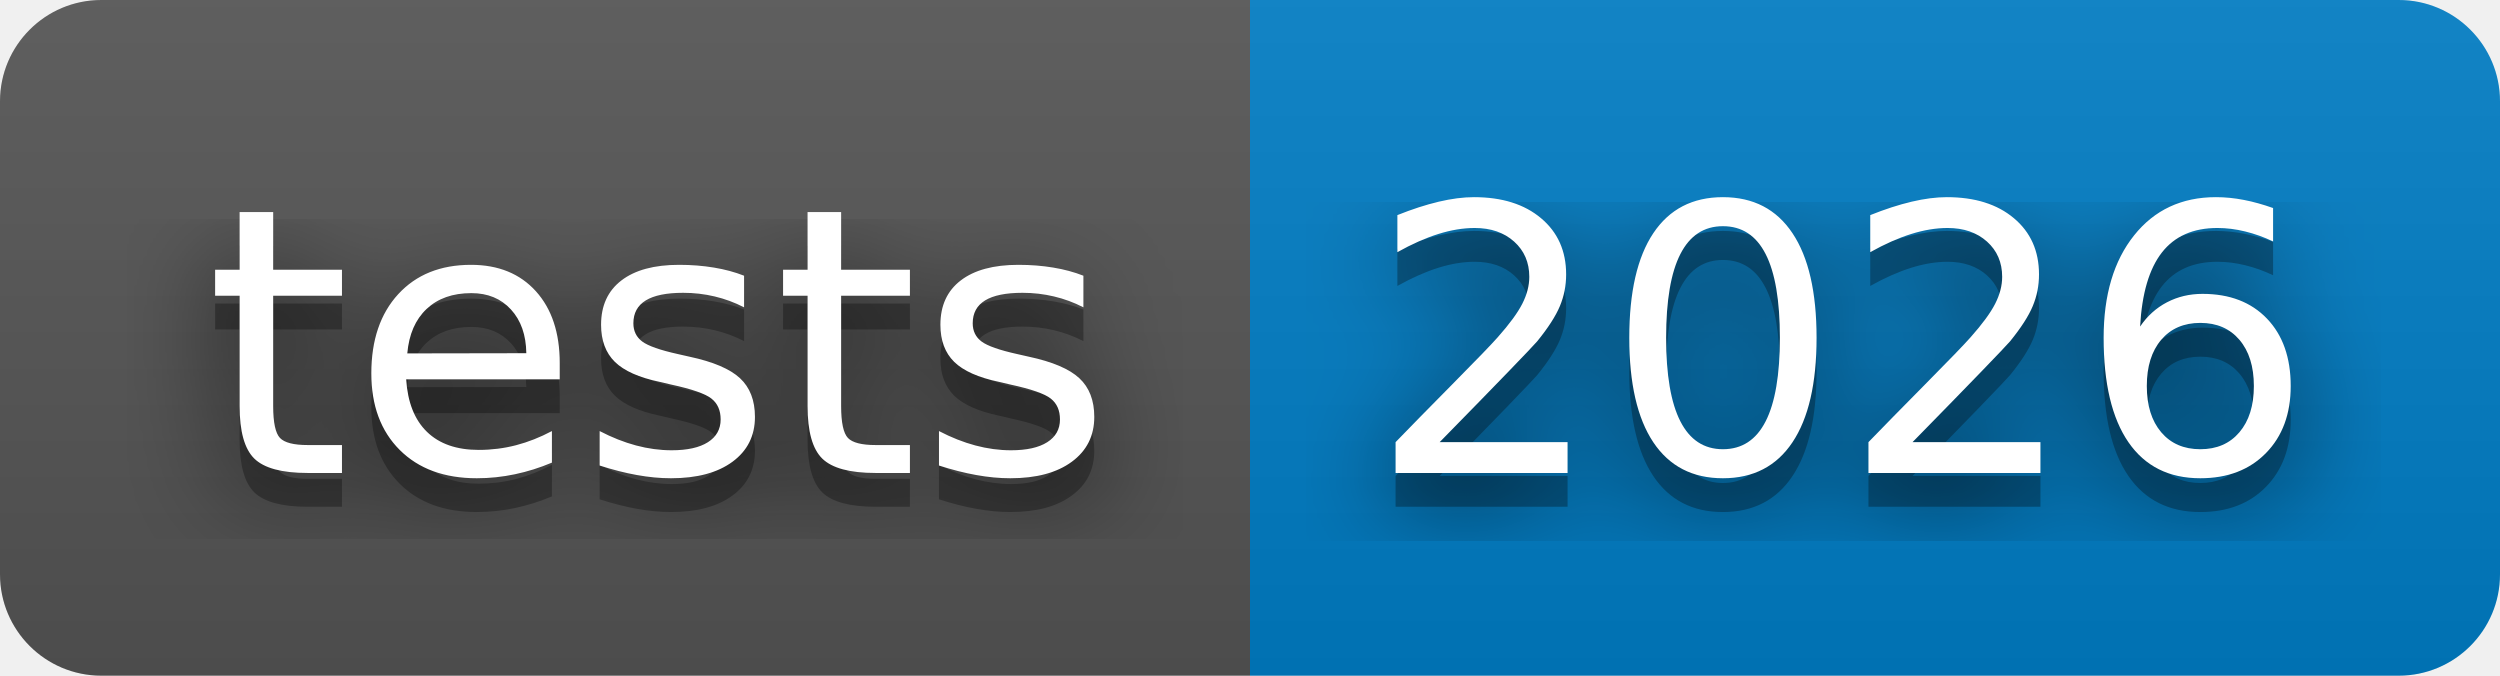
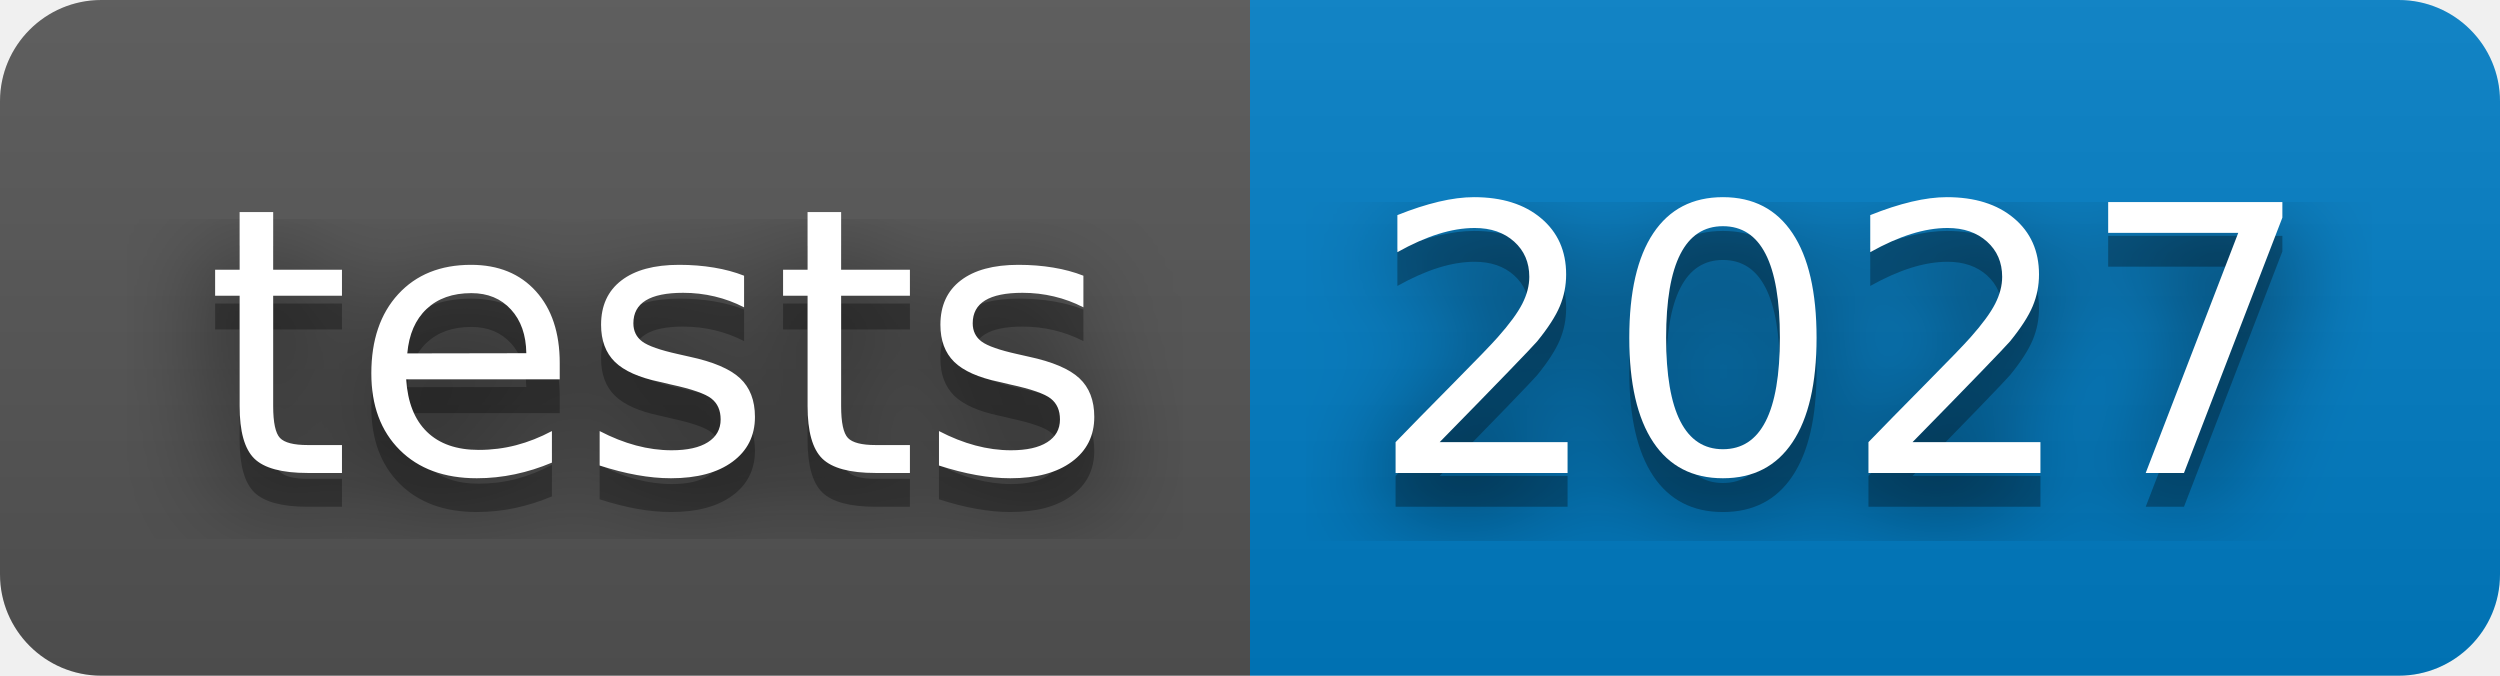
- <svg xmlns="http://www.w3.org/2000/svg" width="74" height="20" role="img" aria-label="tests: 2026">
+ <svg xmlns="http://www.w3.org/2000/svg" width="74" height="20" role="img" aria-label="tests: 2027">
  <filter id="blur">
    <feGaussianBlur stdDeviation="16" />
  </filter>
  <linearGradient id="s" x2="0" y2="100%">
    <stop offset="0" stop-color="#bbb" stop-opacity=".1" />
    <stop offset="1" stop-opacity=".1" />
  </linearGradient>
  <clipPath id="r">
    <rect width="74" height="20" rx="3" />
  </clipPath>
  <g clip-path="url(#r)">
    <rect width="37" height="20" fill="#555" />
    <rect x="37" width="37" height="20" fill="#007ec6" />
    <rect width="74" height="20" fill="url(#s)" />
  </g>
  <g fill="#fff" text-anchor="middle" font-family="Verdana,Geneva,DejaVu Sans,sans-serif" text-rendering="geometricPrecision" font-size="110">
    <g transform="scale(.1)">
      <g aria-hidden="true" fill="#010101">
        <text x="195" y="150" fill-opacity=".8" filter="url(#blur)" textLength="270">tests</text>
        <text x="195" y="150" fill-opacity=".3" textLength="270">tests</text>
      </g>
      <text x="195" y="140" textLength="270">tests</text>
    </g>
    <g transform="scale(.1)">
      <g aria-hidden="true" fill="#010101">
-         <text x="545" y="150" fill-opacity=".8" filter="url(#blur)" textLength="270">2026</text>
-         <text x="545" y="150" fill-opacity=".3" textLength="270">2026</text>
+         <text x="545" y="150" fill-opacity=".8" filter="url(#blur)" textLength="270">2027</text>
+         <text x="545" y="150" fill-opacity=".3" textLength="270">2027</text>
      </g>
-       <text x="545" y="140" textLength="270">2026</text>
+       <text x="545" y="140" textLength="270">2027</text>
    </g>
  </g>
</svg>
